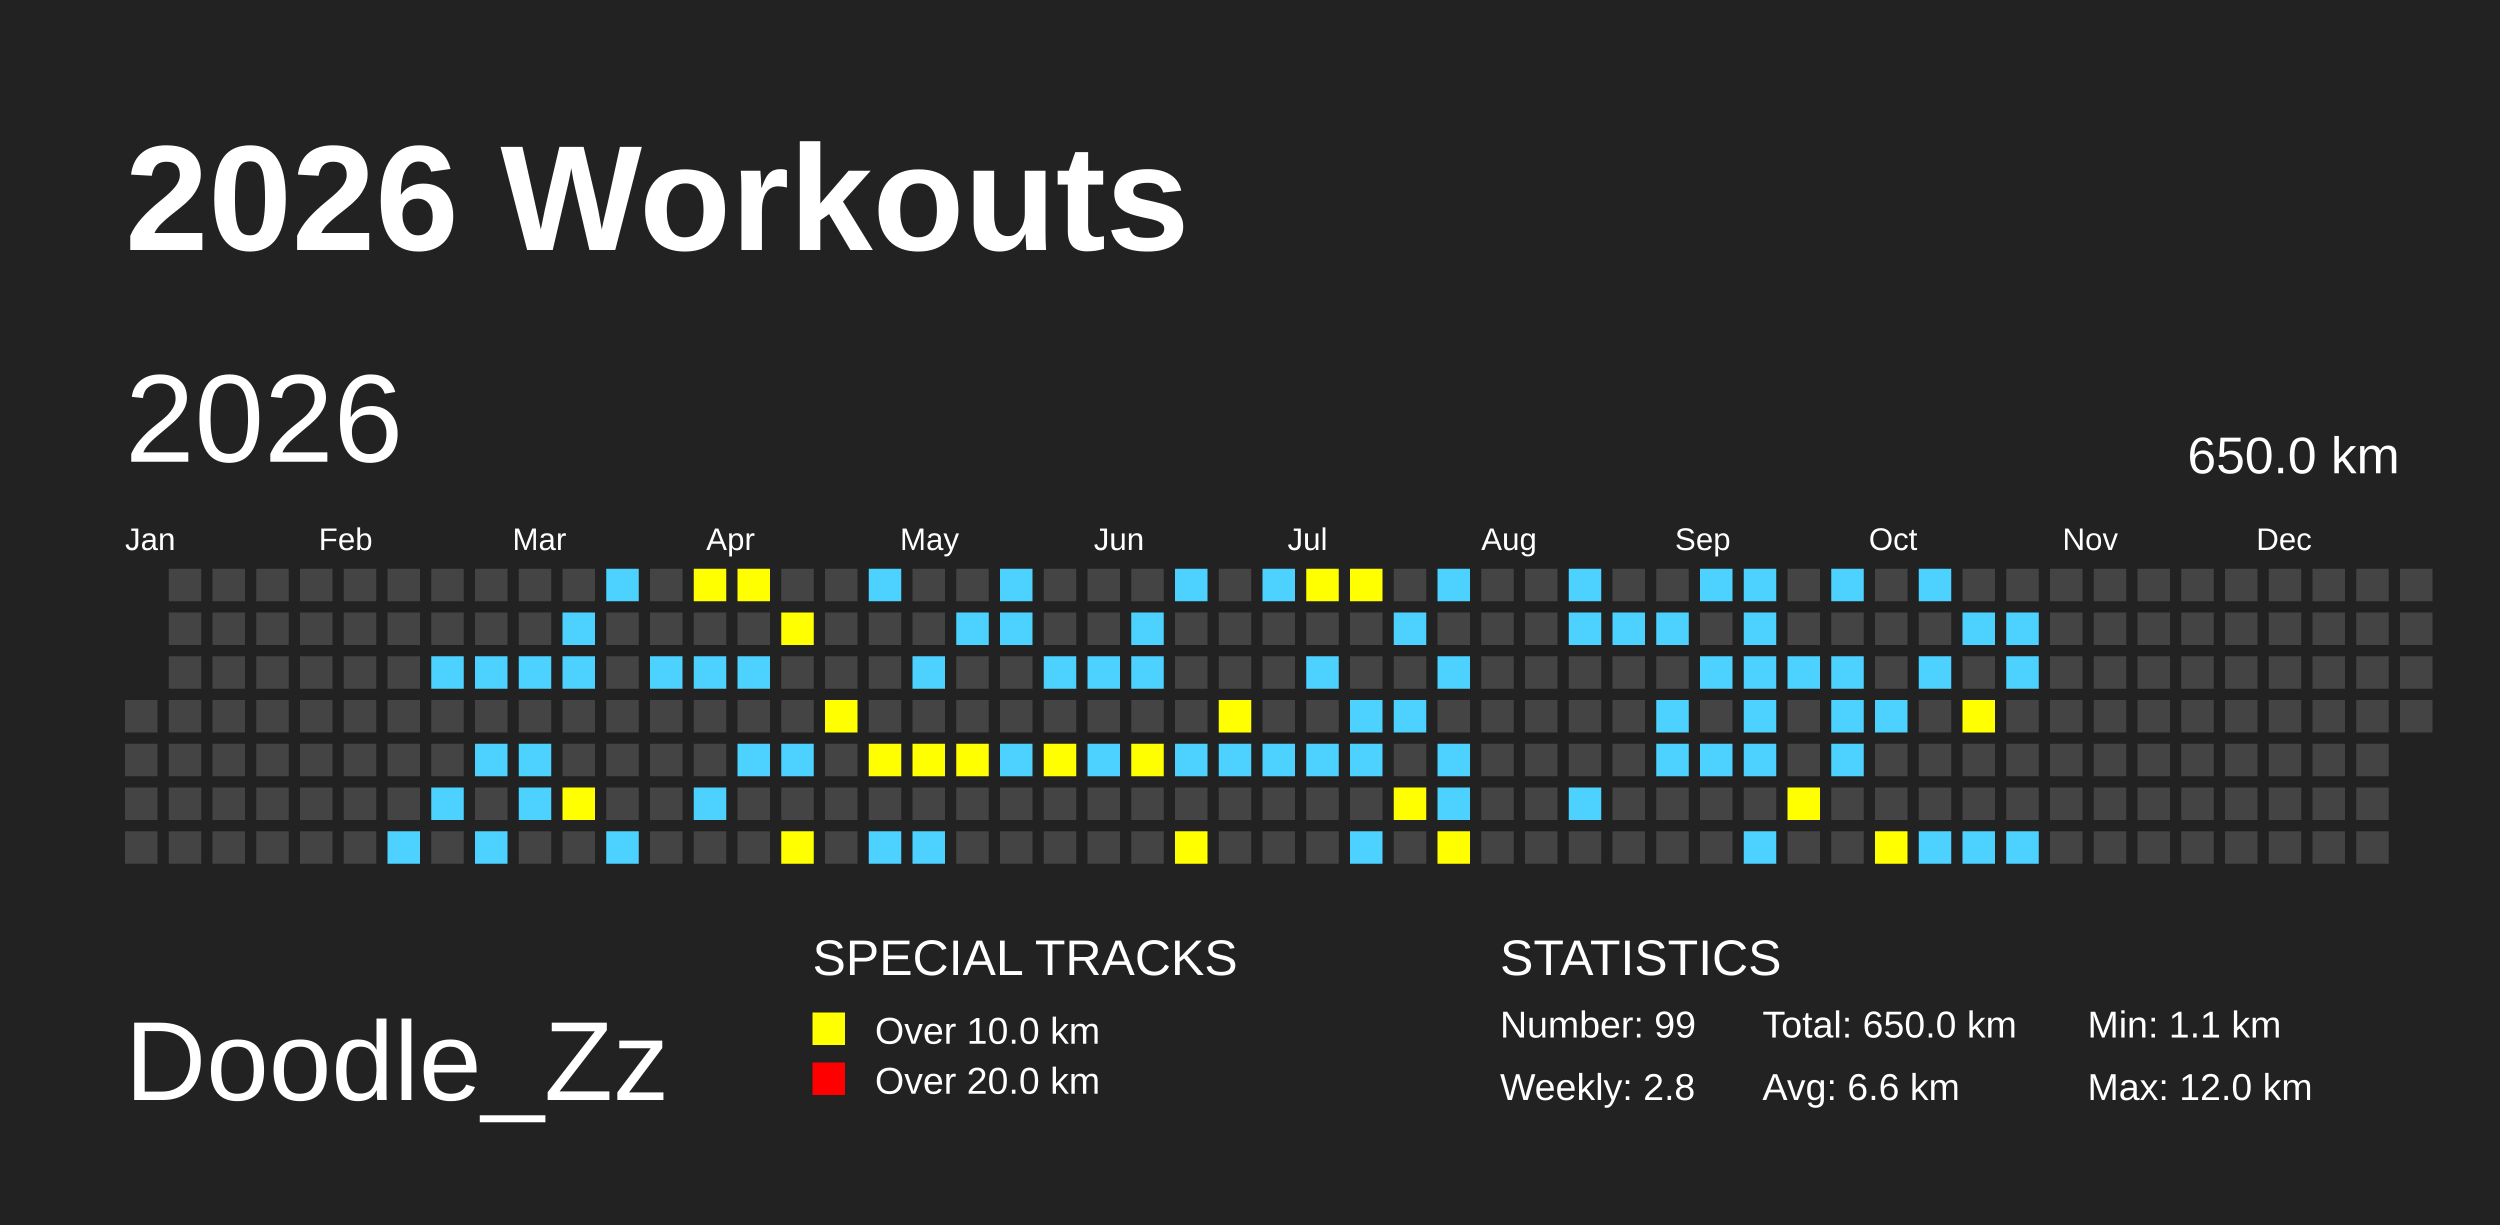
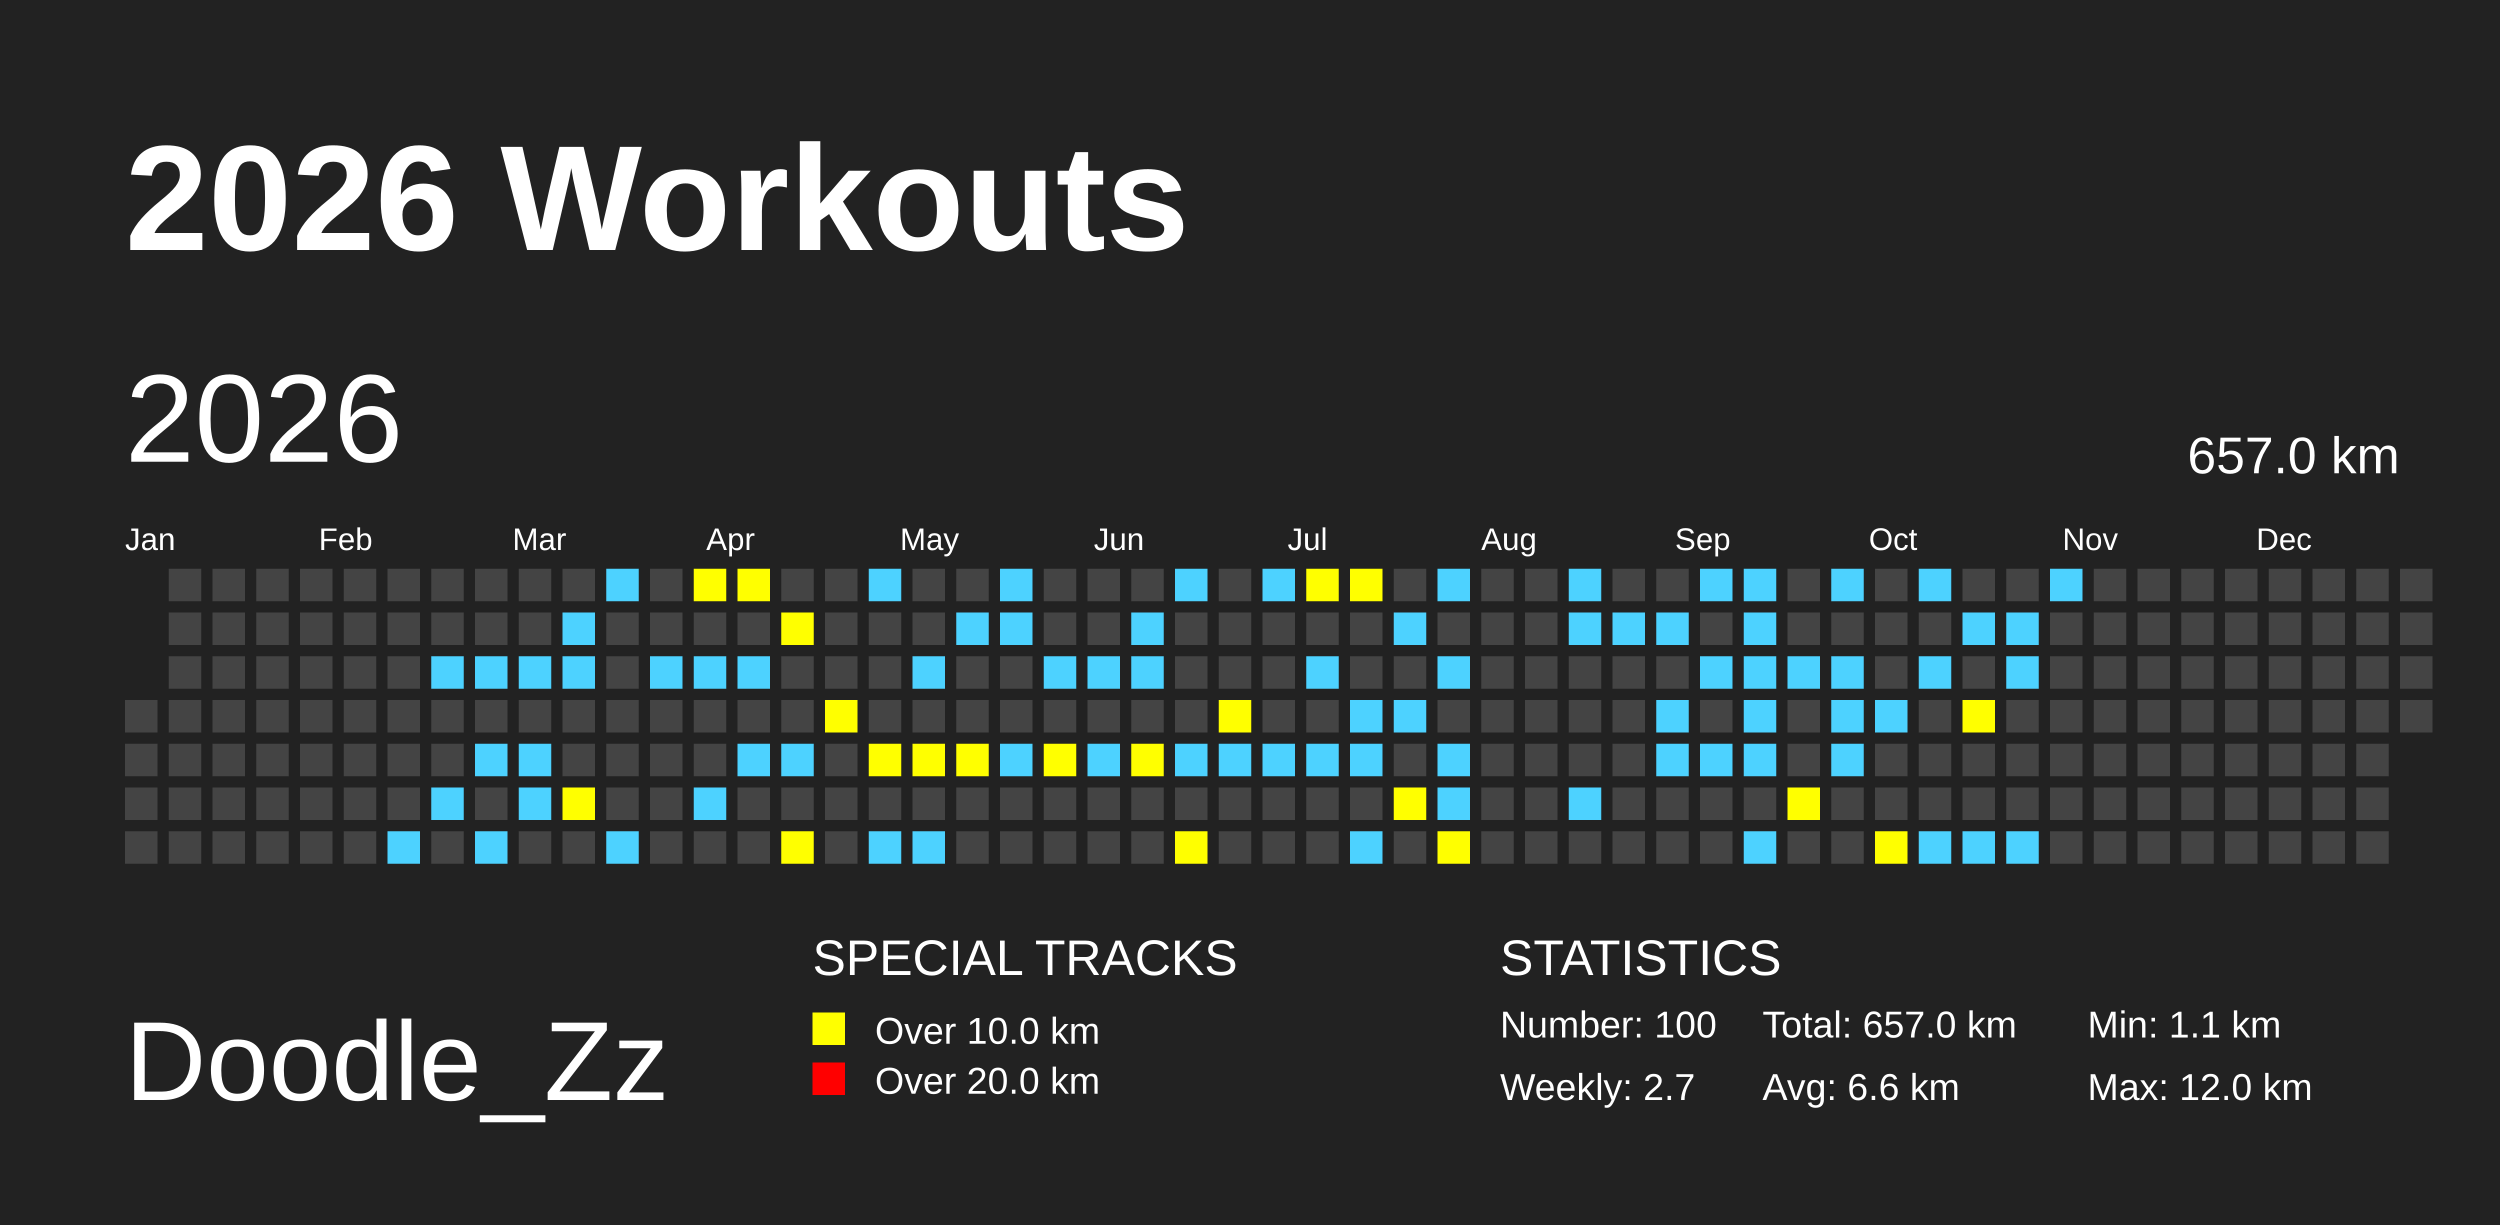
<svg xmlns="http://www.w3.org/2000/svg" baseProfile="full" height="98mm" version="1.1" viewBox="0,0,200,98" width="200mm">
  <defs>
    <pattern height="2" id="indoor-stripe" patternUnits="userSpaceOnUse" width="2">
      <line stroke="white" stroke-opacity="0.45" stroke-width="0.5" x1="0" x2="2" y1="2" y2="0" />
    </pattern>
  </defs>
  <rect fill="#222222" height="98" width="200" x="0" y="0" />
  <text fill="#FFFFFF" style="font-size:12px; font-family:Arial; font-weight:bold;" x="10" y="20">2026 Workouts</text>
  <text fill="#FFFFFF" style="font-size:9px; font-family:Arial" x="10" y="88">Doodle_Zz</text>
  <text fill="#FFFFFF" style="font-size:4px; font-family:Arial" x="65" y="78">SPECIAL TRACKS</text>
  <rect fill="yellow" height="2.6" width="2.6" x="65" y="81" />
  <text fill="#FFFFFF" style="font-size:3px; font-family:Arial" x="70" y="83.5">Over 10.0 km</text>
  <rect fill="red" height="2.6" width="2.6" x="65" y="85" />
  <text fill="#FFFFFF" style="font-size:3px; font-family:Arial" x="70" y="87.5">Over 20.0 km</text>
  <text fill="#FFFFFF" style="font-size:4px; font-family:Arial" x="120" y="78">STATISTICS</text>
-   <text fill="#FFFFFF" style="font-size:3px; font-family:Arial" x="120" y="83">Number: 99</text>
-   <text fill="#FFFFFF" style="font-size:3px; font-family:Arial" x="120" y="88">Weekly: 2.8</text>
-   <text fill="#FFFFFF" style="font-size:3px; font-family:Arial" x="141" y="83">Total: 650.0 km</text>
+   <text fill="#FFFFFF" style="font-size:3px; font-family:Arial" x="120" y="83">Number: 100</text>
+   <text fill="#FFFFFF" style="font-size:3px; font-family:Arial" x="120" y="88">Weekly: 2.7</text>
+   <text fill="#FFFFFF" style="font-size:3px; font-family:Arial" x="141" y="83">Total: 657.0 km</text>
  <text fill="#FFFFFF" style="font-size:3px; font-family:Arial" x="141" y="88">Avg: 6.6 km</text>
  <text fill="#FFFFFF" style="font-size:3px; font-family:Arial" x="167" y="83">Min: 1.1 km</text>
  <text fill="#FFFFFF" style="font-size:3px; font-family:Arial" x="167" y="88">Max: 12.0 km</text>
  <text dominant-baseline="hanging" fill="#FFFFFF" style="font-size:10.0px; font-family:Arial;" x="10" y="30">2026</text>
-   <text dominant-baseline="hanging" fill="#FFFFFF" style="font-size:4.125px; font-family:Arial;" x="175" y="35">650.0 km</text>
+   <text dominant-baseline="hanging" fill="#FFFFFF" style="font-size:4.125px; font-family:Arial;" x="175" y="35">657.0 km</text>
  <text fill="#FFFFFF" style="font-size:2.5px; font-family:Arial" x="10.0" y="44">Jan</text>
  <text fill="#FFFFFF" style="font-size:2.5px; font-family:Arial" x="25.5" y="44">Feb</text>
  <text fill="#FFFFFF" style="font-size:2.5px; font-family:Arial" x="41.0" y="44">Mar</text>
  <text fill="#FFFFFF" style="font-size:2.5px; font-family:Arial" x="56.5" y="44">Apr</text>
  <text fill="#FFFFFF" style="font-size:2.5px; font-family:Arial" x="72.0" y="44">May</text>
  <text fill="#FFFFFF" style="font-size:2.5px; font-family:Arial" x="87.5" y="44">Jun</text>
  <text fill="#FFFFFF" style="font-size:2.5px; font-family:Arial" x="103.0" y="44">Jul</text>
  <text fill="#FFFFFF" style="font-size:2.5px; font-family:Arial" x="118.5" y="44">Aug</text>
  <text fill="#FFFFFF" style="font-size:2.5px; font-family:Arial" x="134.0" y="44">Sep</text>
  <text fill="#FFFFFF" style="font-size:2.5px; font-family:Arial" x="149.5" y="44">Oct</text>
  <text fill="#FFFFFF" style="font-size:2.5px; font-family:Arial" x="165.0" y="44">Nov</text>
  <text fill="#FFFFFF" style="font-size:2.5px; font-family:Arial" x="180.5" y="44">Dec</text>
  <rect fill="#444444" height="2.6" width="2.6" x="10.0" y="56.0" />
  <rect fill="#444444" height="2.6" width="2.6" x="10.0" y="59.5" />
  <rect fill="#444444" height="2.6" width="2.6" x="10.0" y="63.0" />
  <rect fill="#444444" height="2.6" width="2.6" x="10.0" y="66.5" />
  <rect fill="#444444" height="2.6" width="2.6" x="13.5" y="45.5" />
  <rect fill="#444444" height="2.6" width="2.6" x="13.5" y="49.0" />
  <rect fill="#444444" height="2.6" width="2.6" x="13.5" y="52.5" />
  <rect fill="#444444" height="2.6" width="2.6" x="13.5" y="56.0" />
  <rect fill="#444444" height="2.6" width="2.6" x="13.5" y="59.5" />
  <rect fill="#444444" height="2.6" width="2.6" x="13.5" y="63.0" />
  <rect fill="#444444" height="2.6" width="2.6" x="13.5" y="66.5" />
  <rect fill="#444444" height="2.6" width="2.6" x="17.0" y="45.5" />
  <rect fill="#444444" height="2.6" width="2.6" x="17.0" y="49.0" />
  <rect fill="#444444" height="2.6" width="2.6" x="17.0" y="52.5" />
  <rect fill="#444444" height="2.6" width="2.6" x="17.0" y="56.0" />
  <rect fill="#444444" height="2.6" width="2.6" x="17.0" y="59.5" />
  <rect fill="#444444" height="2.6" width="2.6" x="17.0" y="63.0" />
  <rect fill="#444444" height="2.6" width="2.6" x="17.0" y="66.5" />
  <rect fill="#444444" height="2.6" width="2.6" x="20.5" y="45.5" />
  <rect fill="#444444" height="2.6" width="2.6" x="20.5" y="49.0" />
  <rect fill="#444444" height="2.6" width="2.6" x="20.5" y="52.5" />
  <rect fill="#444444" height="2.6" width="2.6" x="20.5" y="56.0" />
  <rect fill="#444444" height="2.6" width="2.6" x="20.5" y="59.5" />
  <rect fill="#444444" height="2.6" width="2.6" x="20.5" y="63.0" />
  <rect fill="#444444" height="2.6" width="2.6" x="20.5" y="66.5" />
  <rect fill="#444444" height="2.6" width="2.6" x="24.0" y="45.5" />
  <rect fill="#444444" height="2.6" width="2.6" x="24.0" y="49.0" />
  <rect fill="#444444" height="2.6" width="2.6" x="24.0" y="52.5" />
  <rect fill="#444444" height="2.6" width="2.6" x="24.0" y="56.0" />
  <rect fill="#444444" height="2.6" width="2.6" x="24.0" y="59.5" />
  <rect fill="#444444" height="2.6" width="2.6" x="24.0" y="63.0" />
  <rect fill="#444444" height="2.6" width="2.6" x="24.0" y="66.5" />
  <rect fill="#444444" height="2.6" width="2.6" x="27.5" y="45.5" />
  <rect fill="#444444" height="2.6" width="2.6" x="27.5" y="49.0" />
  <rect fill="#444444" height="2.6" width="2.6" x="27.5" y="52.5" />
  <rect fill="#444444" height="2.6" width="2.6" x="27.5" y="56.0" />
  <rect fill="#444444" height="2.6" width="2.6" x="27.5" y="59.5" />
  <rect fill="#444444" height="2.6" width="2.6" x="27.5" y="63.0" />
  <rect fill="#444444" height="2.6" width="2.6" x="27.5" y="66.5" />
  <rect fill="#444444" height="2.6" width="2.6" x="31.0" y="45.5" />
  <rect fill="#444444" height="2.6" width="2.6" x="31.0" y="49.0" />
  <rect fill="#444444" height="2.6" width="2.6" x="31.0" y="52.5" />
  <rect fill="#444444" height="2.6" width="2.6" x="31.0" y="56.0" />
  <rect fill="#444444" height="2.6" width="2.6" x="31.0" y="59.5" />
  <rect fill="#444444" height="2.6" width="2.6" x="31.0" y="63.0" />
  <rect fill="#4DD2FF" height="2.6" width="2.6" x="31.0" y="66.5" />
  <rect fill="#444444" height="2.6" width="2.6" x="34.5" y="45.5" />
  <rect fill="#444444" height="2.6" width="2.6" x="34.5" y="49.0" />
  <rect fill="#4DD2FF" height="2.6" width="2.6" x="34.5" y="52.5" />
  <rect fill="#444444" height="2.6" width="2.6" x="34.5" y="56.0" />
  <rect fill="#444444" height="2.6" width="2.6" x="34.5" y="59.5" />
  <rect fill="#4DD2FF" height="2.6" width="2.6" x="34.5" y="63.0" />
  <rect fill="#444444" height="2.6" width="2.6" x="34.5" y="66.5" />
  <rect fill="#444444" height="2.6" width="2.6" x="38.0" y="45.5" />
  <rect fill="#444444" height="2.6" width="2.6" x="38.0" y="49.0" />
  <rect fill="#4DD2FF" height="2.6" width="2.6" x="38.0" y="52.5" />
  <rect fill="#444444" height="2.6" width="2.6" x="38.0" y="56.0" />
  <rect fill="#4DD2FF" height="2.6" width="2.6" x="38.0" y="59.5" />
  <rect fill="#444444" height="2.6" width="2.6" x="38.0" y="63.0" />
  <rect fill="#4DD2FF" height="2.6" width="2.6" x="38.0" y="66.5" />
  <rect fill="#444444" height="2.6" width="2.6" x="41.5" y="45.5" />
  <rect fill="#444444" height="2.6" width="2.6" x="41.5" y="49.0" />
  <rect fill="#4DD2FF" height="2.6" width="2.6" x="41.5" y="52.5" />
  <rect fill="#444444" height="2.6" width="2.6" x="41.5" y="56.0" />
  <rect fill="#4DD2FF" height="2.6" width="2.6" x="41.5" y="59.5" />
  <rect fill="#4DD2FF" height="2.6" width="2.6" x="41.5" y="63.0" />
  <rect fill="#444444" height="2.6" width="2.6" x="41.5" y="66.5" />
  <rect fill="#444444" height="2.6" width="2.6" x="45.0" y="45.5" />
  <rect fill="#4DD2FF" height="2.6" width="2.6" x="45.0" y="49.0" />
  <rect fill="#4DD2FF" height="2.6" width="2.6" x="45.0" y="52.5" />
  <rect fill="#444444" height="2.6" width="2.6" x="45.0" y="56.0" />
  <rect fill="#444444" height="2.6" width="2.6" x="45.0" y="59.5" />
  <rect fill="yellow" height="2.6" width="2.6" x="45.0" y="63.0" />
  <rect fill="#444444" height="2.6" width="2.6" x="45.0" y="66.5" />
  <rect fill="#4DD2FF" height="2.6" width="2.6" x="48.5" y="45.5" />
  <rect fill="#444444" height="2.6" width="2.6" x="48.5" y="49.0" />
  <rect fill="#444444" height="2.6" width="2.6" x="48.5" y="52.5" />
  <rect fill="#444444" height="2.6" width="2.6" x="48.5" y="56.0" />
  <rect fill="#444444" height="2.6" width="2.6" x="48.5" y="59.5" />
  <rect fill="#444444" height="2.6" width="2.6" x="48.5" y="63.0" />
  <rect fill="#4DD2FF" height="2.6" width="2.6" x="48.5" y="66.5" />
  <rect fill="#444444" height="2.6" width="2.6" x="52.0" y="45.5" />
  <rect fill="#444444" height="2.6" width="2.6" x="52.0" y="49.0" />
  <rect fill="#4DD2FF" height="2.6" width="2.6" x="52.0" y="52.5" />
  <rect fill="#444444" height="2.6" width="2.6" x="52.0" y="56.0" />
  <rect fill="#444444" height="2.6" width="2.6" x="52.0" y="59.5" />
  <rect fill="#444444" height="2.6" width="2.6" x="52.0" y="63.0" />
  <rect fill="#444444" height="2.6" width="2.6" x="52.0" y="66.5" />
  <rect fill="yellow" height="2.6" width="2.6" x="55.5" y="45.5" />
  <rect fill="#444444" height="2.6" width="2.6" x="55.5" y="49.0" />
  <rect fill="#4DD2FF" height="2.6" width="2.6" x="55.5" y="52.5" />
  <rect fill="#444444" height="2.6" width="2.6" x="55.5" y="56.0" />
  <rect fill="#444444" height="2.6" width="2.6" x="55.5" y="59.5" />
  <rect fill="#4DD2FF" height="2.6" width="2.6" x="55.5" y="63.0" />
  <rect fill="#444444" height="2.6" width="2.6" x="55.5" y="66.5" />
  <rect fill="yellow" height="2.6" width="2.6" x="59.0" y="45.5" />
  <rect fill="#444444" height="2.6" width="2.6" x="59.0" y="49.0" />
  <rect fill="#4DD2FF" height="2.6" width="2.6" x="59.0" y="52.5" />
  <rect fill="#444444" height="2.6" width="2.6" x="59.0" y="56.0" />
  <rect fill="#4DD2FF" height="2.6" width="2.6" x="59.0" y="59.5" />
  <rect fill="#444444" height="2.6" width="2.6" x="59.0" y="63.0" />
  <rect fill="#444444" height="2.6" width="2.6" x="59.0" y="66.5" />
  <rect fill="#444444" height="2.6" width="2.6" x="62.5" y="45.5" />
  <rect fill="yellow" height="2.6" width="2.6" x="62.5" y="49.0" />
  <rect fill="#444444" height="2.6" width="2.6" x="62.5" y="52.5" />
  <rect fill="#444444" height="2.6" width="2.6" x="62.5" y="56.0" />
  <rect fill="#4DD2FF" height="2.6" width="2.6" x="62.5" y="59.5" />
  <rect fill="#444444" height="2.6" width="2.6" x="62.5" y="63.0" />
  <rect fill="yellow" height="2.6" width="2.6" x="62.5" y="66.5" />
  <rect fill="#444444" height="2.6" width="2.6" x="66.0" y="45.5" />
  <rect fill="#444444" height="2.6" width="2.6" x="66.0" y="49.0" />
  <rect fill="#444444" height="2.6" width="2.6" x="66.0" y="52.5" />
  <rect fill="yellow" height="2.6" width="2.6" x="66.0" y="56.0" />
  <rect fill="#444444" height="2.6" width="2.6" x="66.0" y="59.5" />
  <rect fill="#444444" height="2.6" width="2.6" x="66.0" y="63.0" />
  <rect fill="#444444" height="2.6" width="2.6" x="66.0" y="66.5" />
  <rect fill="#4DD2FF" height="2.6" width="2.6" x="69.5" y="45.5" />
  <rect fill="#444444" height="2.6" width="2.6" x="69.5" y="49.0" />
  <rect fill="#444444" height="2.6" width="2.6" x="69.5" y="52.5" />
  <rect fill="#444444" height="2.6" width="2.6" x="69.5" y="56.0" />
  <rect fill="yellow" height="2.6" width="2.6" x="69.5" y="59.5" />
  <rect fill="#444444" height="2.6" width="2.6" x="69.5" y="63.0" />
  <rect fill="#4DD2FF" height="2.6" width="2.6" x="69.5" y="66.5" />
  <rect fill="#444444" height="2.6" width="2.6" x="73.0" y="45.5" />
  <rect fill="#444444" height="2.6" width="2.6" x="73.0" y="49.0" />
  <rect fill="#4DD2FF" height="2.6" width="2.6" x="73.0" y="52.5" />
  <rect fill="#444444" height="2.6" width="2.6" x="73.0" y="56.0" />
  <rect fill="yellow" height="2.6" width="2.6" x="73.0" y="59.5" />
  <rect fill="#444444" height="2.6" width="2.6" x="73.0" y="63.0" />
  <rect fill="#4DD2FF" height="2.6" width="2.6" x="73.0" y="66.5" />
  <rect fill="#444444" height="2.6" width="2.6" x="76.5" y="45.5" />
  <rect fill="#4DD2FF" height="2.6" width="2.6" x="76.5" y="49.0" />
  <rect fill="#444444" height="2.6" width="2.6" x="76.5" y="52.5" />
  <rect fill="#444444" height="2.6" width="2.6" x="76.5" y="56.0" />
  <rect fill="yellow" height="2.6" width="2.6" x="76.5" y="59.5" />
  <rect fill="#444444" height="2.6" width="2.6" x="76.5" y="63.0" />
  <rect fill="#444444" height="2.6" width="2.6" x="76.5" y="66.5" />
  <rect fill="#4DD2FF" height="2.6" width="2.6" x="80.0" y="45.5" />
  <rect fill="#4DD2FF" height="2.6" width="2.6" x="80.0" y="49.0" />
  <rect fill="#444444" height="2.6" width="2.6" x="80.0" y="52.5" />
  <rect fill="#444444" height="2.6" width="2.6" x="80.0" y="56.0" />
  <rect fill="#4DD2FF" height="2.6" width="2.6" x="80.0" y="59.5" />
  <rect fill="#444444" height="2.6" width="2.6" x="80.0" y="63.0" />
  <rect fill="#444444" height="2.6" width="2.6" x="80.0" y="66.5" />
  <rect fill="#444444" height="2.6" width="2.6" x="83.5" y="45.5" />
  <rect fill="#444444" height="2.6" width="2.6" x="83.5" y="49.0" />
  <rect fill="#4DD2FF" height="2.6" width="2.6" x="83.5" y="52.5" />
  <rect fill="#444444" height="2.6" width="2.6" x="83.5" y="56.0" />
  <rect fill="yellow" height="2.6" width="2.6" x="83.5" y="59.5" />
  <rect fill="#444444" height="2.6" width="2.6" x="83.5" y="63.0" />
  <rect fill="#444444" height="2.6" width="2.6" x="83.5" y="66.5" />
  <rect fill="#444444" height="2.6" width="2.6" x="87.0" y="45.5" />
  <rect fill="#444444" height="2.6" width="2.6" x="87.0" y="49.0" />
  <rect fill="#4DD2FF" height="2.6" width="2.6" x="87.0" y="52.5" />
  <rect fill="#444444" height="2.6" width="2.6" x="87.0" y="56.0" />
  <rect fill="#4DD2FF" height="2.6" width="2.6" x="87.0" y="59.5" />
  <rect fill="#444444" height="2.6" width="2.6" x="87.0" y="63.0" />
  <rect fill="#444444" height="2.6" width="2.6" x="87.0" y="66.5" />
  <rect fill="#444444" height="2.6" width="2.6" x="90.5" y="45.5" />
  <rect fill="#4DD2FF" height="2.6" width="2.6" x="90.5" y="49.0" />
  <rect fill="#4DD2FF" height="2.6" width="2.6" x="90.5" y="52.5" />
  <rect fill="#444444" height="2.6" width="2.6" x="90.5" y="56.0" />
  <rect fill="yellow" height="2.6" width="2.6" x="90.5" y="59.5" />
  <rect fill="#444444" height="2.6" width="2.6" x="90.5" y="63.0" />
  <rect fill="#444444" height="2.6" width="2.6" x="90.5" y="66.5" />
  <rect fill="#4DD2FF" height="2.6" width="2.6" x="94.0" y="45.5" />
  <rect fill="#444444" height="2.6" width="2.6" x="94.0" y="49.0" />
  <rect fill="#444444" height="2.6" width="2.6" x="94.0" y="52.5" />
  <rect fill="#444444" height="2.6" width="2.6" x="94.0" y="56.0" />
  <rect fill="#4DD2FF" height="2.6" width="2.6" x="94.0" y="59.5" />
  <rect fill="#444444" height="2.6" width="2.6" x="94.0" y="63.0" />
  <rect fill="yellow" height="2.6" width="2.6" x="94.0" y="66.5" />
  <rect fill="#444444" height="2.6" width="2.6" x="97.5" y="45.5" />
  <rect fill="#444444" height="2.6" width="2.6" x="97.5" y="49.0" />
  <rect fill="#444444" height="2.6" width="2.6" x="97.5" y="52.5" />
  <rect fill="yellow" height="2.6" width="2.6" x="97.5" y="56.0" />
  <rect fill="#4DD2FF" height="2.6" width="2.6" x="97.5" y="59.5" />
  <rect fill="#444444" height="2.6" width="2.6" x="97.5" y="63.0" />
  <rect fill="#444444" height="2.6" width="2.6" x="97.5" y="66.5" />
  <rect fill="#4DD2FF" height="2.6" width="2.6" x="101.0" y="45.5" />
  <rect fill="#444444" height="2.6" width="2.6" x="101.0" y="49.0" />
  <rect fill="#444444" height="2.6" width="2.6" x="101.0" y="52.5" />
  <rect fill="#444444" height="2.6" width="2.6" x="101.0" y="56.0" />
  <rect fill="#4DD2FF" height="2.6" width="2.6" x="101.0" y="59.5" />
  <rect fill="#444444" height="2.6" width="2.6" x="101.0" y="63.0" />
  <rect fill="#444444" height="2.6" width="2.6" x="101.0" y="66.5" />
  <rect fill="yellow" height="2.6" width="2.6" x="104.5" y="45.5" />
  <rect fill="#444444" height="2.6" width="2.6" x="104.5" y="49.0" />
  <rect fill="#4DD2FF" height="2.6" width="2.6" x="104.5" y="52.5" />
  <rect fill="#444444" height="2.6" width="2.6" x="104.5" y="56.0" />
  <rect fill="#4DD2FF" height="2.6" width="2.6" x="104.5" y="59.5" />
  <rect fill="#444444" height="2.6" width="2.6" x="104.5" y="63.0" />
  <rect fill="#444444" height="2.6" width="2.6" x="104.5" y="66.5" />
  <rect fill="yellow" height="2.6" width="2.6" x="108.0" y="45.5" />
  <rect fill="#444444" height="2.6" width="2.6" x="108.0" y="49.0" />
  <rect fill="#444444" height="2.6" width="2.6" x="108.0" y="52.5" />
  <rect fill="#4DD2FF" height="2.6" width="2.6" x="108.0" y="56.0" />
  <rect fill="#4DD2FF" height="2.6" width="2.6" x="108.0" y="59.5" />
  <rect fill="#444444" height="2.6" width="2.6" x="108.0" y="63.0" />
  <rect fill="#4DD2FF" height="2.6" width="2.6" x="108.0" y="66.5" />
  <rect fill="#444444" height="2.6" width="2.6" x="111.5" y="45.5" />
  <rect fill="#4DD2FF" height="2.6" width="2.6" x="111.5" y="49.0" />
  <rect fill="#444444" height="2.6" width="2.6" x="111.5" y="52.5" />
  <rect fill="#4DD2FF" height="2.6" width="2.6" x="111.5" y="56.0" />
  <rect fill="#444444" height="2.6" width="2.6" x="111.5" y="59.5" />
  <rect fill="yellow" height="2.6" width="2.6" x="111.5" y="63.0" />
  <rect fill="#444444" height="2.6" width="2.6" x="111.5" y="66.5" />
  <rect fill="#4DD2FF" height="2.6" width="2.6" x="115.0" y="45.5" />
  <rect fill="#444444" height="2.6" width="2.6" x="115.0" y="49.0" />
  <rect fill="#4DD2FF" height="2.6" width="2.6" x="115.0" y="52.5" />
  <rect fill="#444444" height="2.6" width="2.6" x="115.0" y="56.0" />
  <rect fill="#4DD2FF" height="2.6" width="2.6" x="115.0" y="59.5" />
  <rect fill="#4DD2FF" height="2.6" width="2.6" x="115.0" y="63.0" />
  <rect fill="yellow" height="2.6" width="2.6" x="115.0" y="66.5" />
  <rect fill="#444444" height="2.6" width="2.6" x="118.5" y="45.5" />
  <rect fill="#444444" height="2.6" width="2.6" x="118.5" y="49.0" />
  <rect fill="#444444" height="2.6" width="2.6" x="118.5" y="52.5" />
  <rect fill="#444444" height="2.6" width="2.6" x="118.5" y="56.0" />
  <rect fill="#444444" height="2.6" width="2.6" x="118.5" y="59.5" />
  <rect fill="#444444" height="2.6" width="2.6" x="118.5" y="63.0" />
  <rect fill="#444444" height="2.6" width="2.6" x="118.5" y="66.5" />
  <rect fill="#444444" height="2.6" width="2.6" x="122.0" y="45.5" />
  <rect fill="#444444" height="2.6" width="2.6" x="122.0" y="49.0" />
  <rect fill="#444444" height="2.6" width="2.6" x="122.0" y="52.5" />
  <rect fill="#444444" height="2.6" width="2.6" x="122.0" y="56.0" />
  <rect fill="#444444" height="2.6" width="2.6" x="122.0" y="59.5" />
  <rect fill="#444444" height="2.6" width="2.6" x="122.0" y="63.0" />
  <rect fill="#444444" height="2.6" width="2.6" x="122.0" y="66.5" />
  <rect fill="#4DD2FF" height="2.6" width="2.6" x="125.5" y="45.5" />
  <rect fill="#4DD2FF" height="2.6" width="2.6" x="125.5" y="49.0" />
  <rect fill="#444444" height="2.6" width="2.6" x="125.5" y="52.5" />
  <rect fill="#444444" height="2.6" width="2.6" x="125.5" y="56.0" />
  <rect fill="#444444" height="2.6" width="2.6" x="125.5" y="59.5" />
  <rect fill="#4DD2FF" height="2.6" width="2.6" x="125.5" y="63.0" />
  <rect fill="#444444" height="2.6" width="2.6" x="125.5" y="66.5" />
  <rect fill="#444444" height="2.6" width="2.6" x="129.0" y="45.5" />
  <rect fill="#4DD2FF" height="2.6" width="2.6" x="129.0" y="49.0" />
  <rect fill="#444444" height="2.6" width="2.6" x="129.0" y="52.5" />
  <rect fill="#444444" height="2.6" width="2.6" x="129.0" y="56.0" />
  <rect fill="#444444" height="2.6" width="2.6" x="129.0" y="59.5" />
  <rect fill="#444444" height="2.6" width="2.6" x="129.0" y="63.0" />
  <rect fill="#444444" height="2.6" width="2.6" x="129.0" y="66.5" />
  <rect fill="#444444" height="2.6" width="2.6" x="132.5" y="45.5" />
  <rect fill="#4DD2FF" height="2.6" width="2.6" x="132.5" y="49.0" />
  <rect fill="#444444" height="2.6" width="2.6" x="132.5" y="52.5" />
  <rect fill="#4DD2FF" height="2.6" width="2.6" x="132.5" y="56.0" />
  <rect fill="#4DD2FF" height="2.6" width="2.6" x="132.5" y="59.5" />
  <rect fill="#444444" height="2.6" width="2.6" x="132.5" y="63.0" />
  <rect fill="#444444" height="2.6" width="2.6" x="132.5" y="66.5" />
  <rect fill="#4DD2FF" height="2.6" width="2.6" x="136.0" y="45.5" />
  <rect fill="#444444" height="2.6" width="2.6" x="136.0" y="49.0" />
  <rect fill="#4DD2FF" height="2.6" width="2.6" x="136.0" y="52.5" />
  <rect fill="#444444" height="2.6" width="2.6" x="136.0" y="56.0" />
  <rect fill="#4DD2FF" height="2.6" width="2.6" x="136.0" y="59.5" />
  <rect fill="#444444" height="2.6" width="2.6" x="136.0" y="63.0" />
  <rect fill="#444444" height="2.6" width="2.6" x="136.0" y="66.5" />
  <rect fill="#4DD2FF" height="2.6" width="2.6" x="139.5" y="45.5" />
  <rect fill="#4DD2FF" height="2.6" width="2.6" x="139.5" y="49.0" />
  <rect fill="#4DD2FF" height="2.6" width="2.6" x="139.5" y="52.5" />
  <rect fill="#4DD2FF" height="2.6" width="2.6" x="139.5" y="56.0" />
  <rect fill="#4DD2FF" height="2.6" width="2.6" x="139.5" y="59.5" />
  <rect fill="#444444" height="2.6" width="2.6" x="139.5" y="63.0" />
  <rect fill="#4DD2FF" height="2.6" width="2.6" x="139.5" y="66.5" />
  <rect fill="#444444" height="2.6" width="2.6" x="143.0" y="45.5" />
  <rect fill="#444444" height="2.6" width="2.6" x="143.0" y="49.0" />
  <rect fill="#4DD2FF" height="2.6" width="2.6" x="143.0" y="52.5" />
  <rect fill="#444444" height="2.6" width="2.6" x="143.0" y="56.0" />
  <rect fill="#444444" height="2.6" width="2.6" x="143.0" y="59.5" />
  <rect fill="yellow" height="2.6" width="2.6" x="143.0" y="63.0" />
  <rect fill="#444444" height="2.6" width="2.6" x="143.0" y="66.5" />
  <rect fill="#4DD2FF" height="2.6" width="2.6" x="146.5" y="45.5" />
  <rect fill="#444444" height="2.6" width="2.6" x="146.5" y="49.0" />
  <rect fill="#4DD2FF" height="2.6" width="2.6" x="146.5" y="52.5" />
  <rect fill="#4DD2FF" height="2.6" width="2.6" x="146.5" y="56.0" />
  <rect fill="#4DD2FF" height="2.6" width="2.6" x="146.5" y="59.5" />
  <rect fill="#444444" height="2.6" width="2.6" x="146.5" y="63.0" />
  <rect fill="#444444" height="2.6" width="2.6" x="146.5" y="66.5" />
  <rect fill="#444444" height="2.6" width="2.6" x="150.0" y="45.5" />
  <rect fill="#444444" height="2.6" width="2.6" x="150.0" y="49.0" />
  <rect fill="#444444" height="2.6" width="2.6" x="150.0" y="52.5" />
  <rect fill="#4DD2FF" height="2.6" width="2.6" x="150.0" y="56.0" />
  <rect fill="#444444" height="2.6" width="2.6" x="150.0" y="59.5" />
  <rect fill="#444444" height="2.6" width="2.6" x="150.0" y="63.0" />
  <rect fill="yellow" height="2.6" width="2.6" x="150.0" y="66.5" />
  <rect fill="#4DD2FF" height="2.6" width="2.6" x="153.5" y="45.5" />
  <rect fill="#444444" height="2.6" width="2.6" x="153.5" y="49.0" />
  <rect fill="#4DD2FF" height="2.6" width="2.6" x="153.5" y="52.5" />
  <rect fill="#444444" height="2.6" width="2.6" x="153.5" y="56.0" />
  <rect fill="#444444" height="2.6" width="2.6" x="153.5" y="59.5" />
  <rect fill="#444444" height="2.6" width="2.6" x="153.5" y="63.0" />
  <rect fill="#4DD2FF" height="2.6" width="2.6" x="153.5" y="66.5" />
  <rect fill="#444444" height="2.6" width="2.6" x="157.0" y="45.5" />
  <rect fill="#4DD2FF" height="2.6" width="2.6" x="157.0" y="49.0" />
  <rect fill="#444444" height="2.6" width="2.6" x="157.0" y="52.5" />
  <rect fill="yellow" height="2.6" width="2.6" x="157.0" y="56.0" />
  <rect fill="#444444" height="2.6" width="2.6" x="157.0" y="59.5" />
  <rect fill="#444444" height="2.6" width="2.6" x="157.0" y="63.0" />
  <rect fill="#4DD2FF" height="2.6" width="2.6" x="157.0" y="66.5" />
  <rect fill="#444444" height="2.6" width="2.6" x="160.5" y="45.5" />
  <rect fill="#4DD2FF" height="2.6" width="2.6" x="160.5" y="49.0" />
  <rect fill="#4DD2FF" height="2.6" width="2.6" x="160.5" y="52.5" />
  <rect fill="#444444" height="2.6" width="2.6" x="160.5" y="56.0" />
  <rect fill="#444444" height="2.6" width="2.6" x="160.5" y="59.5" />
  <rect fill="#444444" height="2.6" width="2.6" x="160.5" y="63.0" />
  <rect fill="#4DD2FF" height="2.6" width="2.6" x="160.5" y="66.5" />
-   <rect fill="#444444" height="2.6" width="2.6" x="164.0" y="45.5" />
+   <rect fill="#4DD2FF" height="2.6" width="2.6" x="164.0" y="45.5" />
  <rect fill="#444444" height="2.6" width="2.6" x="164.0" y="49.0" />
  <rect fill="#444444" height="2.6" width="2.6" x="164.0" y="52.5" />
  <rect fill="#444444" height="2.6" width="2.6" x="164.0" y="56.0" />
  <rect fill="#444444" height="2.6" width="2.6" x="164.0" y="59.5" />
  <rect fill="#444444" height="2.6" width="2.6" x="164.0" y="63.0" />
  <rect fill="#444444" height="2.6" width="2.6" x="164.0" y="66.5" />
  <rect fill="#444444" height="2.6" width="2.6" x="167.5" y="45.5" />
  <rect fill="#444444" height="2.6" width="2.6" x="167.5" y="49.0" />
  <rect fill="#444444" height="2.6" width="2.6" x="167.5" y="52.5" />
  <rect fill="#444444" height="2.6" width="2.6" x="167.5" y="56.0" />
  <rect fill="#444444" height="2.6" width="2.6" x="167.5" y="59.5" />
  <rect fill="#444444" height="2.6" width="2.6" x="167.5" y="63.0" />
  <rect fill="#444444" height="2.6" width="2.6" x="167.5" y="66.5" />
  <rect fill="#444444" height="2.6" width="2.6" x="171.0" y="45.5" />
  <rect fill="#444444" height="2.6" width="2.6" x="171.0" y="49.0" />
  <rect fill="#444444" height="2.6" width="2.6" x="171.0" y="52.5" />
  <rect fill="#444444" height="2.6" width="2.6" x="171.0" y="56.0" />
  <rect fill="#444444" height="2.6" width="2.6" x="171.0" y="59.5" />
  <rect fill="#444444" height="2.6" width="2.6" x="171.0" y="63.0" />
  <rect fill="#444444" height="2.6" width="2.6" x="171.0" y="66.5" />
  <rect fill="#444444" height="2.6" width="2.6" x="174.5" y="45.5" />
  <rect fill="#444444" height="2.6" width="2.6" x="174.5" y="49.0" />
  <rect fill="#444444" height="2.6" width="2.6" x="174.5" y="52.5" />
  <rect fill="#444444" height="2.6" width="2.6" x="174.5" y="56.0" />
  <rect fill="#444444" height="2.6" width="2.6" x="174.5" y="59.5" />
  <rect fill="#444444" height="2.6" width="2.6" x="174.5" y="63.0" />
  <rect fill="#444444" height="2.6" width="2.6" x="174.5" y="66.5" />
  <rect fill="#444444" height="2.6" width="2.6" x="178.0" y="45.5" />
  <rect fill="#444444" height="2.6" width="2.6" x="178.0" y="49.0" />
  <rect fill="#444444" height="2.6" width="2.6" x="178.0" y="52.5" />
  <rect fill="#444444" height="2.6" width="2.6" x="178.0" y="56.0" />
  <rect fill="#444444" height="2.6" width="2.6" x="178.0" y="59.5" />
  <rect fill="#444444" height="2.6" width="2.6" x="178.0" y="63.0" />
  <rect fill="#444444" height="2.6" width="2.6" x="178.0" y="66.5" />
  <rect fill="#444444" height="2.6" width="2.6" x="181.5" y="45.5" />
  <rect fill="#444444" height="2.6" width="2.6" x="181.5" y="49.0" />
  <rect fill="#444444" height="2.6" width="2.6" x="181.5" y="52.5" />
  <rect fill="#444444" height="2.6" width="2.6" x="181.5" y="56.0" />
  <rect fill="#444444" height="2.6" width="2.6" x="181.5" y="59.5" />
  <rect fill="#444444" height="2.6" width="2.6" x="181.5" y="63.0" />
  <rect fill="#444444" height="2.6" width="2.6" x="181.5" y="66.5" />
  <rect fill="#444444" height="2.6" width="2.6" x="185.0" y="45.5" />
  <rect fill="#444444" height="2.6" width="2.6" x="185.0" y="49.0" />
  <rect fill="#444444" height="2.6" width="2.6" x="185.0" y="52.5" />
  <rect fill="#444444" height="2.6" width="2.6" x="185.0" y="56.0" />
  <rect fill="#444444" height="2.6" width="2.6" x="185.0" y="59.5" />
  <rect fill="#444444" height="2.6" width="2.6" x="185.0" y="63.0" />
  <rect fill="#444444" height="2.6" width="2.6" x="185.0" y="66.5" />
  <rect fill="#444444" height="2.6" width="2.6" x="188.5" y="45.5" />
  <rect fill="#444444" height="2.6" width="2.6" x="188.5" y="49.0" />
  <rect fill="#444444" height="2.6" width="2.6" x="188.5" y="52.5" />
  <rect fill="#444444" height="2.6" width="2.6" x="188.5" y="56.0" />
  <rect fill="#444444" height="2.6" width="2.6" x="188.5" y="59.5" />
  <rect fill="#444444" height="2.6" width="2.6" x="188.5" y="63.0" />
  <rect fill="#444444" height="2.6" width="2.6" x="188.5" y="66.5" />
  <rect fill="#444444" height="2.6" width="2.6" x="192.0" y="45.5" />
  <rect fill="#444444" height="2.6" width="2.6" x="192.0" y="49.0" />
  <rect fill="#444444" height="2.6" width="2.6" x="192.0" y="52.5" />
  <rect fill="#444444" height="2.6" width="2.6" x="192.0" y="56.0" />
</svg>
